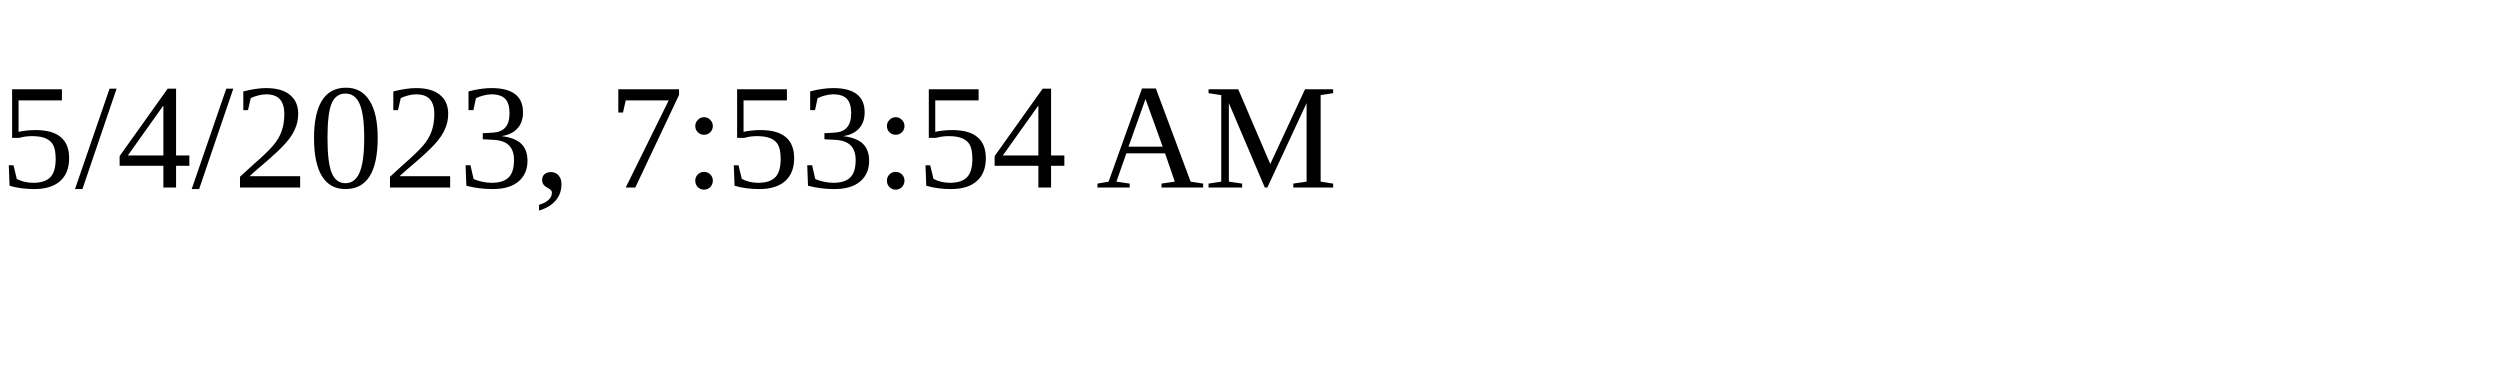
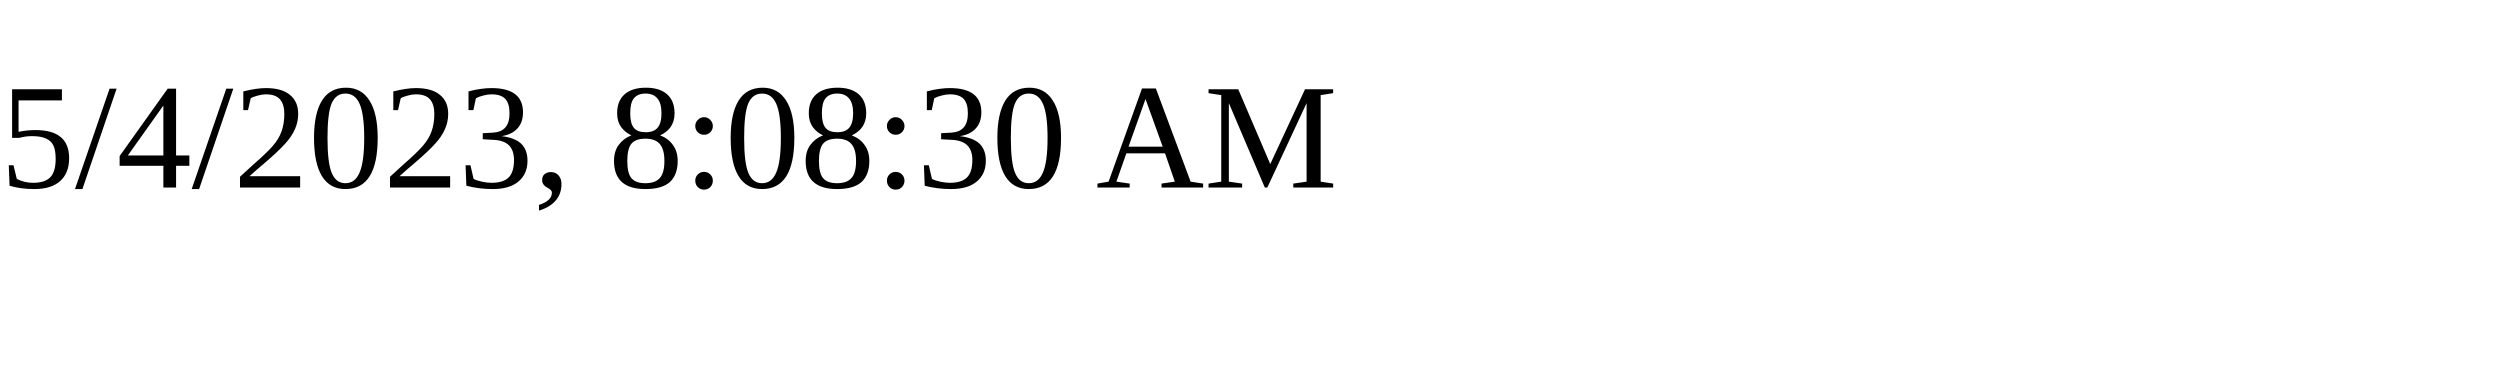
<svg xmlns="http://www.w3.org/2000/svg" height="30" width="200">
-   <text x="0" y="15">5/4/2023, 7:53:54 AM</text>
+   <text x="0" y="15">5/4/2023, 8:08:30 AM</text>
</svg>
